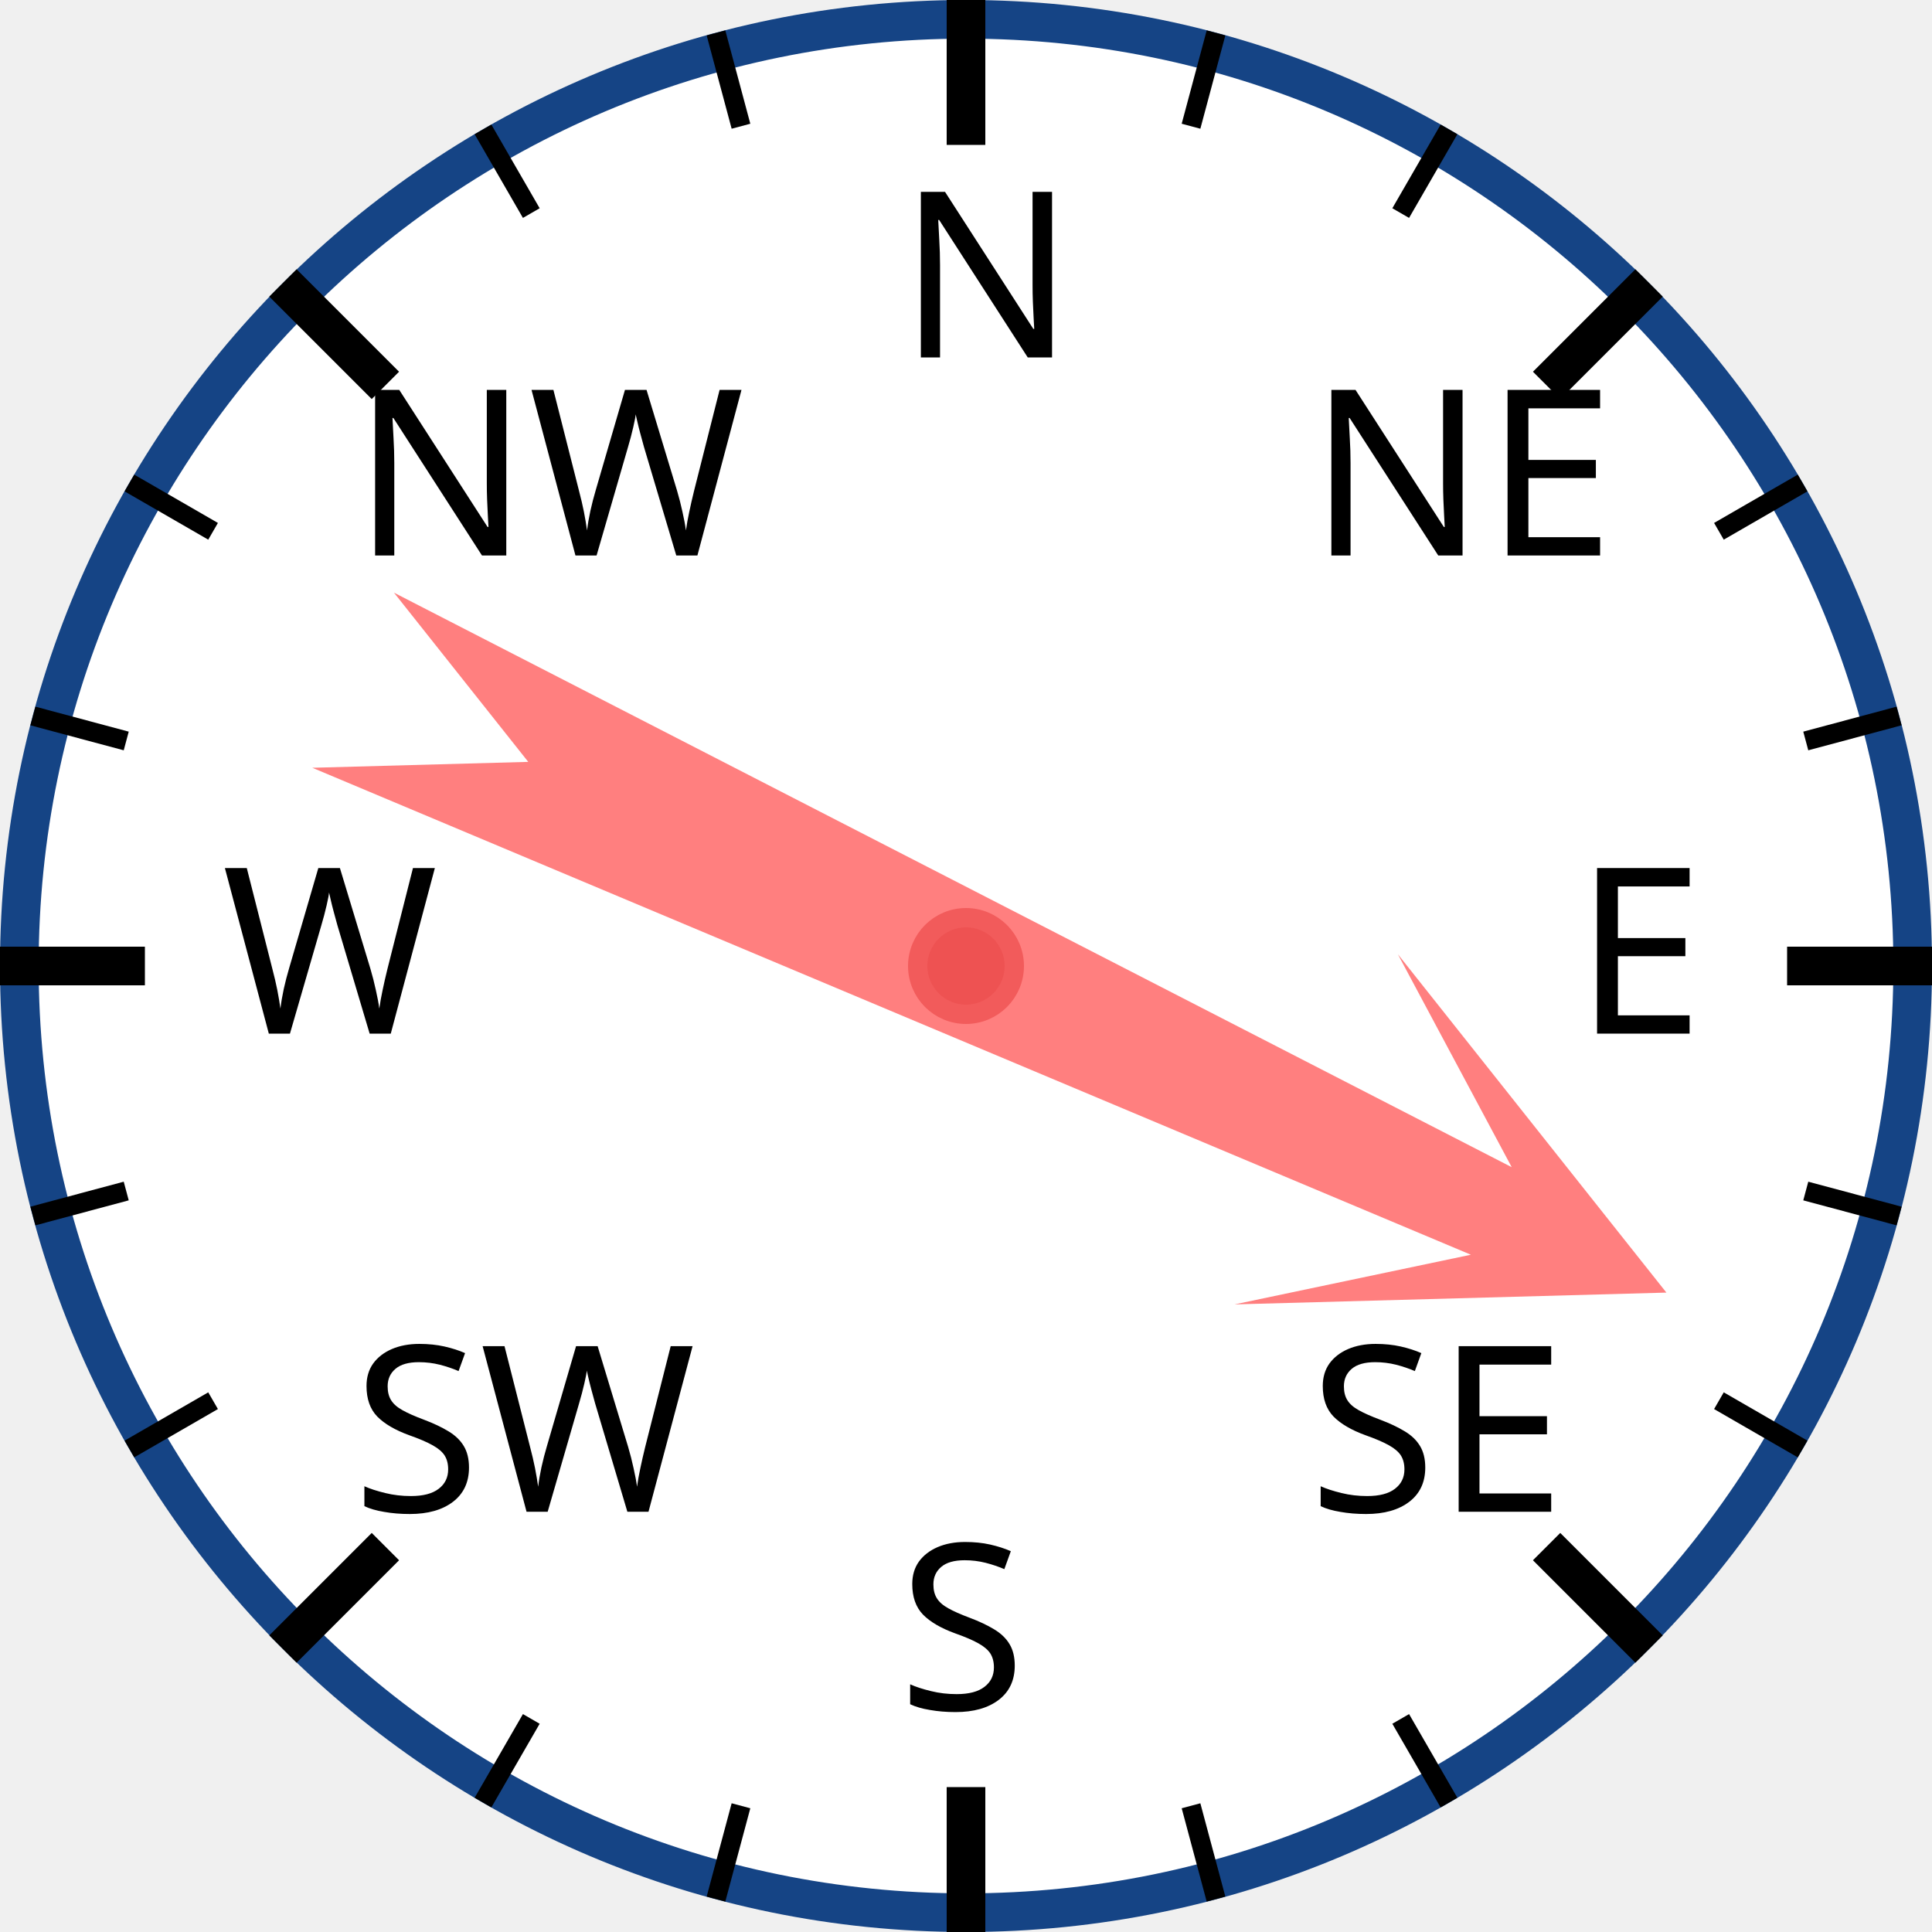
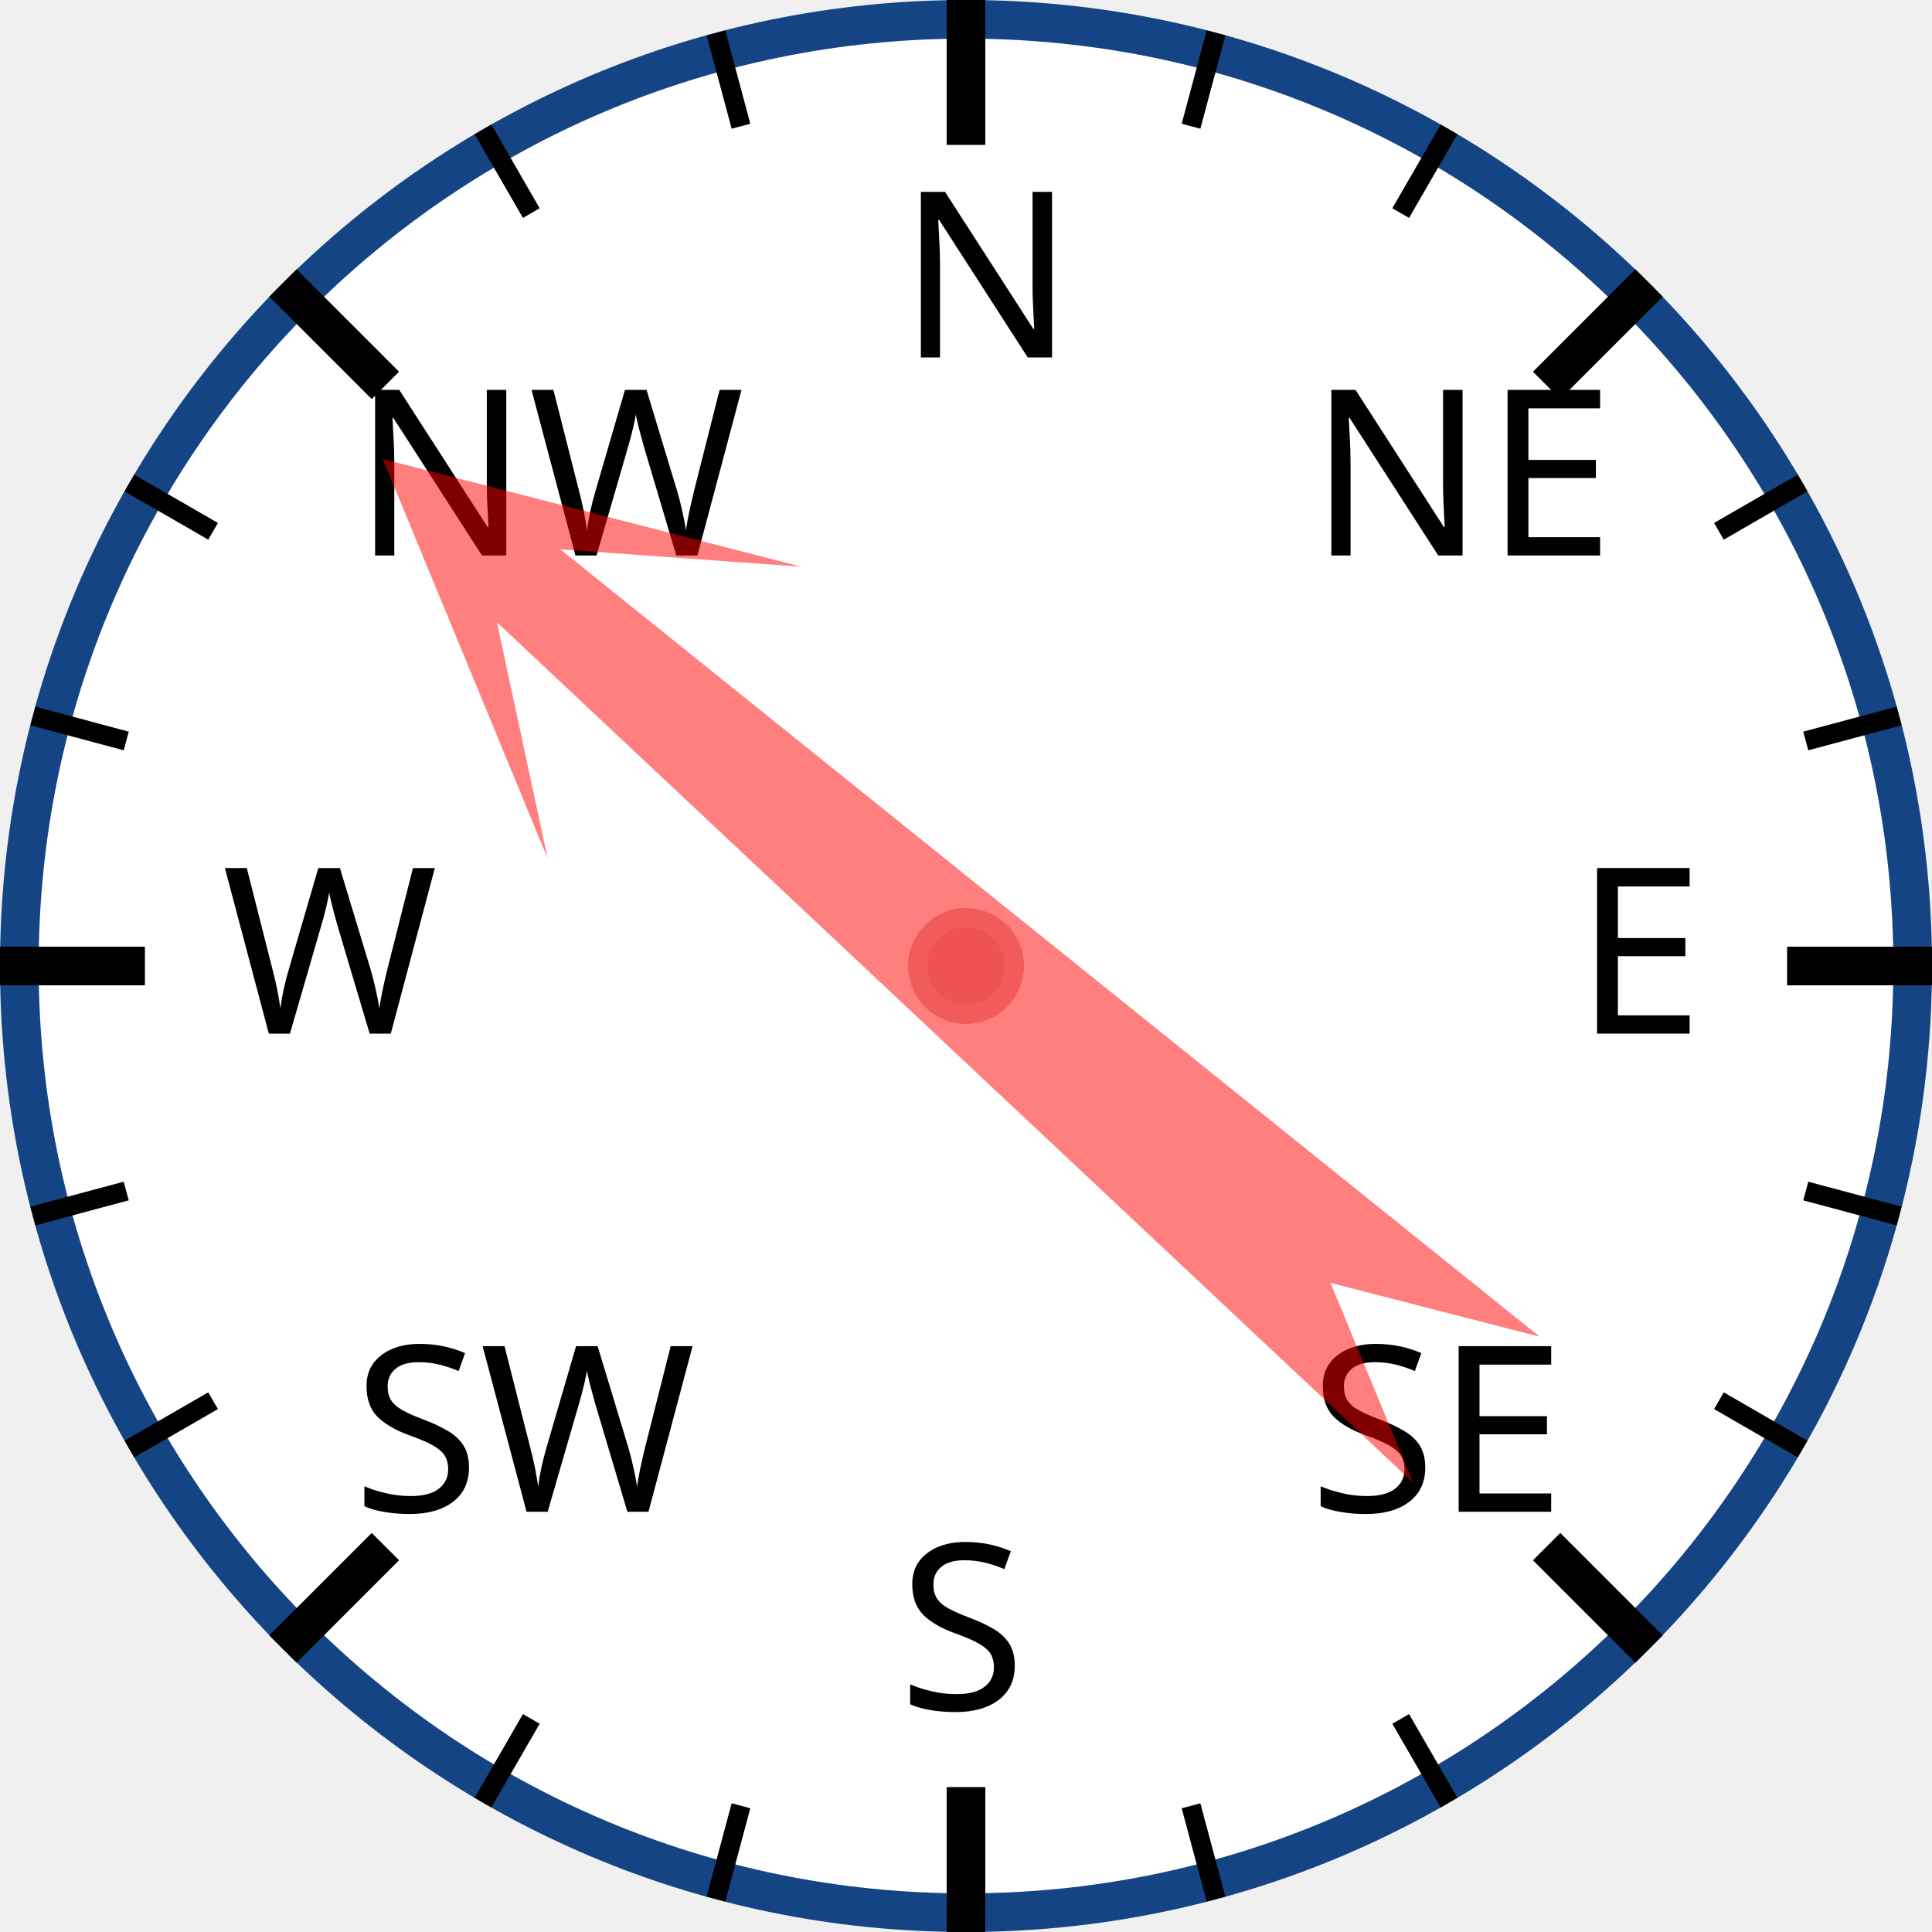
<svg xmlns="http://www.w3.org/2000/svg" width="120px" height="120px" viewBox="0 0 200 200">
  <circle cx="100" cy="100" r="98" style="fill: white; stroke: #154485; stroke-width: 4;" />
  <text x="93.0" y="37.0" style="font-family: sans-serif; font-size: 18pt;">N</text>
  <line x1="100.0" y1="0.0" x2="100.0" y2="15.0" style="stroke: black; stroke-width: 4;" />
  <line x1="74.118" y1="3.407" x2="76.706" y2="13.067" style="stroke: black; stroke-width: 2;" />
  <line x1="50" y1="13.397" x2="55" y2="22.058" style="stroke: black; stroke-width: 2;" />
  <text x="36.503" y="57.503" style="font-family: sans-serif; font-size: 18pt;">NW</text>
  <line x1="29.289" y1="29.289" x2="39.896" y2="39.896" style="stroke: black; stroke-width: 4;" />
  <line x1="13.397" y1="50" x2="22.058" y2="55" style="stroke: black; stroke-width: 2;" />
  <line x1="3.407" y1="74.118" x2="13.067" y2="76.706" style="stroke: black; stroke-width: 2;" />
  <text x="23.0" y="107.0" style="font-family: sans-serif; font-size: 18pt;">W</text>
  <line x1="0.0" y1="100.0" x2="15.0" y2="100.0" style="stroke: black; stroke-width: 4;" />
  <line x1="3.407" y1="125.882" x2="13.067" y2="123.294" style="stroke: black; stroke-width: 2;" />
  <line x1="13.397" y1="150" x2="22.058" y2="145" style="stroke: black; stroke-width: 2;" />
  <text x="36.503" y="156.497" style="font-family: sans-serif; font-size: 18pt;">SW</text>
  <line x1="29.289" y1="170.711" x2="39.896" y2="160.104" style="stroke: black; stroke-width: 4;" />
  <line x1="50" y1="186.603" x2="55" y2="177.942" style="stroke: black; stroke-width: 2;" />
  <line x1="74.118" y1="196.593" x2="76.706" y2="186.933" style="stroke: black; stroke-width: 2;" />
  <text x="93" y="177.0" style="font-family: sans-serif; font-size: 18pt;">S</text>
  <line x1="100" y1="200.0" x2="100" y2="185.0" style="stroke: black; stroke-width: 4;" />
  <line x1="125.882" y1="196.593" x2="123.294" y2="186.933" style="stroke: black; stroke-width: 2;" />
  <line x1="150.0" y1="186.603" x2="145.0" y2="177.942" style="stroke: black; stroke-width: 2;" />
  <text x="135.497" y="156.497" style="font-family: sans-serif; font-size: 18pt;">SE</text>
  <line x1="170.711" y1="170.711" x2="160.104" y2="160.104" style="stroke: black; stroke-width: 4;" />
  <line x1="186.603" y1="150" x2="177.942" y2="145" style="stroke: black; stroke-width: 2;" />
  <line x1="196.593" y1="125.882" x2="186.933" y2="123.294" style="stroke: black; stroke-width: 2;" />
  <text x="163.0" y="107" style="font-family: sans-serif; font-size: 18pt;">E</text>
  <line x1="200.0" y1="100" x2="185.0" y2="100" style="stroke: black; stroke-width: 4;" />
  <line x1="196.593" y1="74.118" x2="186.933" y2="76.706" style="stroke: black; stroke-width: 2;" />
  <line x1="186.603" y1="50" x2="177.942" y2="55" style="stroke: black; stroke-width: 2;" />
  <text x="135.497" y="57.503" style="font-family: sans-serif; font-size: 18pt;">NE</text>
  <line x1="170.711" y1="29.289" x2="160.104" y2="39.896" style="stroke: black; stroke-width: 4;" />
  <line x1="150" y1="13.397" x2="145" y2="22.058" style="stroke: black; stroke-width: 2;" />
  <line x1="125.882" y1="3.407" x2="123.294" y2="13.067" style="stroke: black; stroke-width: 2;" />
-   <polygon points="100 20 120 60 105 40 110 170 100 150 90 170 95 40 80 60" style="fill: red; fill-opacity: 0.5;" transform="rotate(115,100,100)" />
+   <polygon points="100 20 120 60 105 40 110 170 100 150 90 170 95 40 80 60" style="fill: red; fill-opacity: 0.5;" transform="rotate(311,100,100)" />
  <circle cx="100" cy="100" r="5" style="fill: #EE5252; stroke: #F25B5B; stroke-width: 2;" />
</svg>
